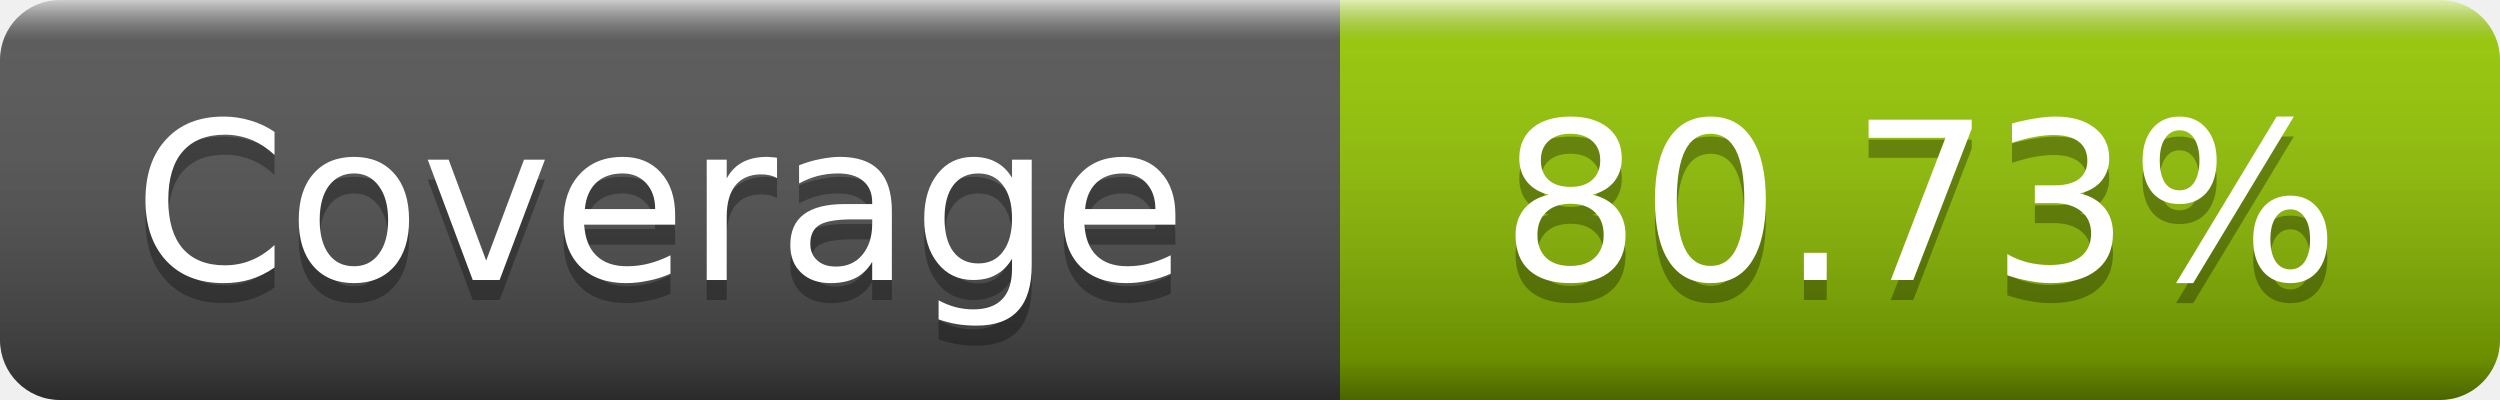
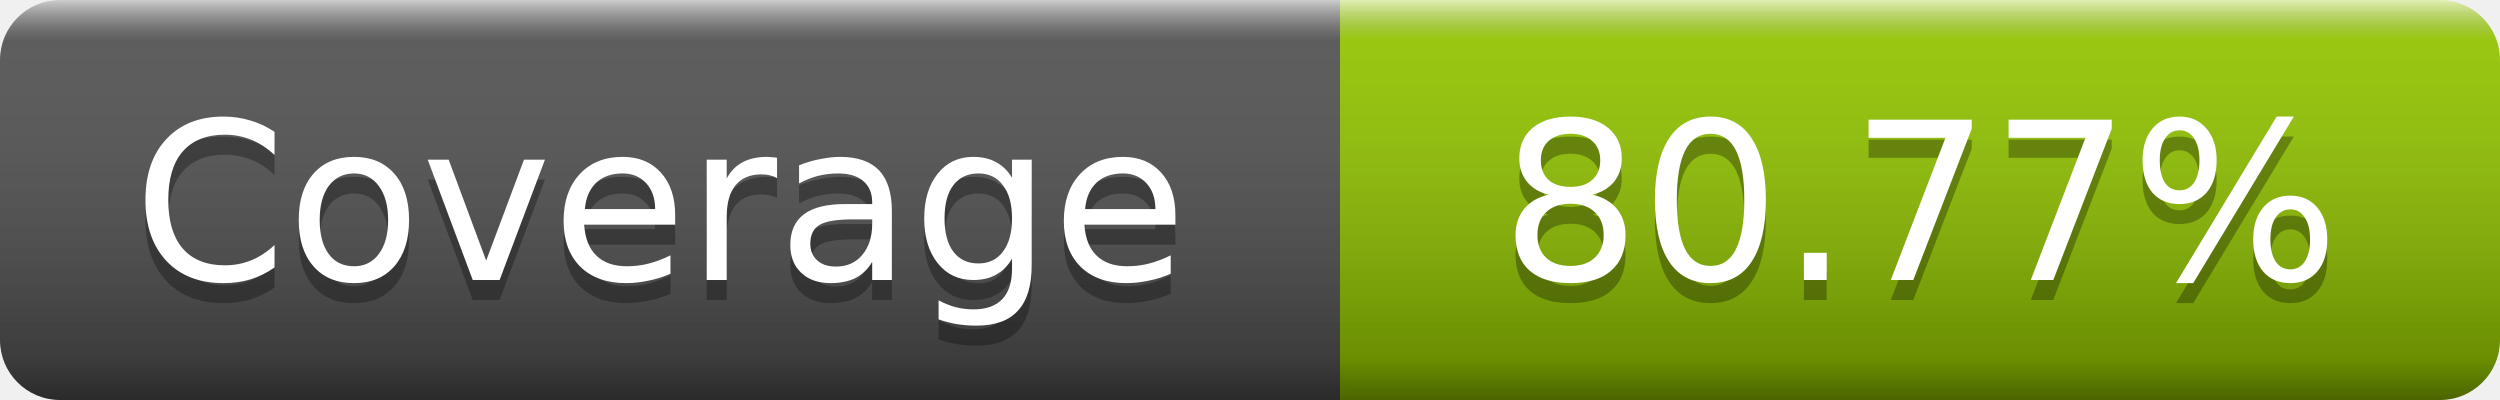
- <svg xmlns="http://www.w3.org/2000/svg" width="125" height="20" role="img" aria-label="Coverage: 80.73%">
+ <svg xmlns="http://www.w3.org/2000/svg" width="125" height="20" role="img" aria-label="Coverage: 80.77%">
  <linearGradient id="s" x2="0" y2="100%">
    <stop offset="0" stop-color="#fff" stop-opacity=".7" />
    <stop offset=".1" stop-color="#aaa" stop-opacity=".1" />
    <stop offset=".9" stop-opacity=".3" />
    <stop offset="1" stop-opacity=".5" />
  </linearGradient>
  <mask id="m">
    <rect width="125" height="20" rx="3" fill="#fff" />
  </mask>
  <g mask="url(#m)">
    <rect width="67" height="20" fill="#555" />
    <rect x="67" width="58" height="20" fill="#97ca00" />
    <rect width="125" height="20" fill="url(#s)" />
  </g>
  <g fill="#fff" text-anchor="middle" font-family="DejaVu Sans,Verdana,Geneva,sans-serif" font-size="11" text-rendering="geometricPrecision">
    <text x="33" y="15" fill="#010101" fill-opacity=".3">Coverage</text>
    <text x="33" y="14">Coverage</text>
-     <text x="96" y="15" fill="#010101" fill-opacity=".3">80.73%</text>
-     <text x="96" y="14">80.73%</text>
+     <text x="96" y="15" fill="#010101" fill-opacity=".3">80.77%</text>
+     <text x="96" y="14">80.77%</text>
  </g>
</svg>
